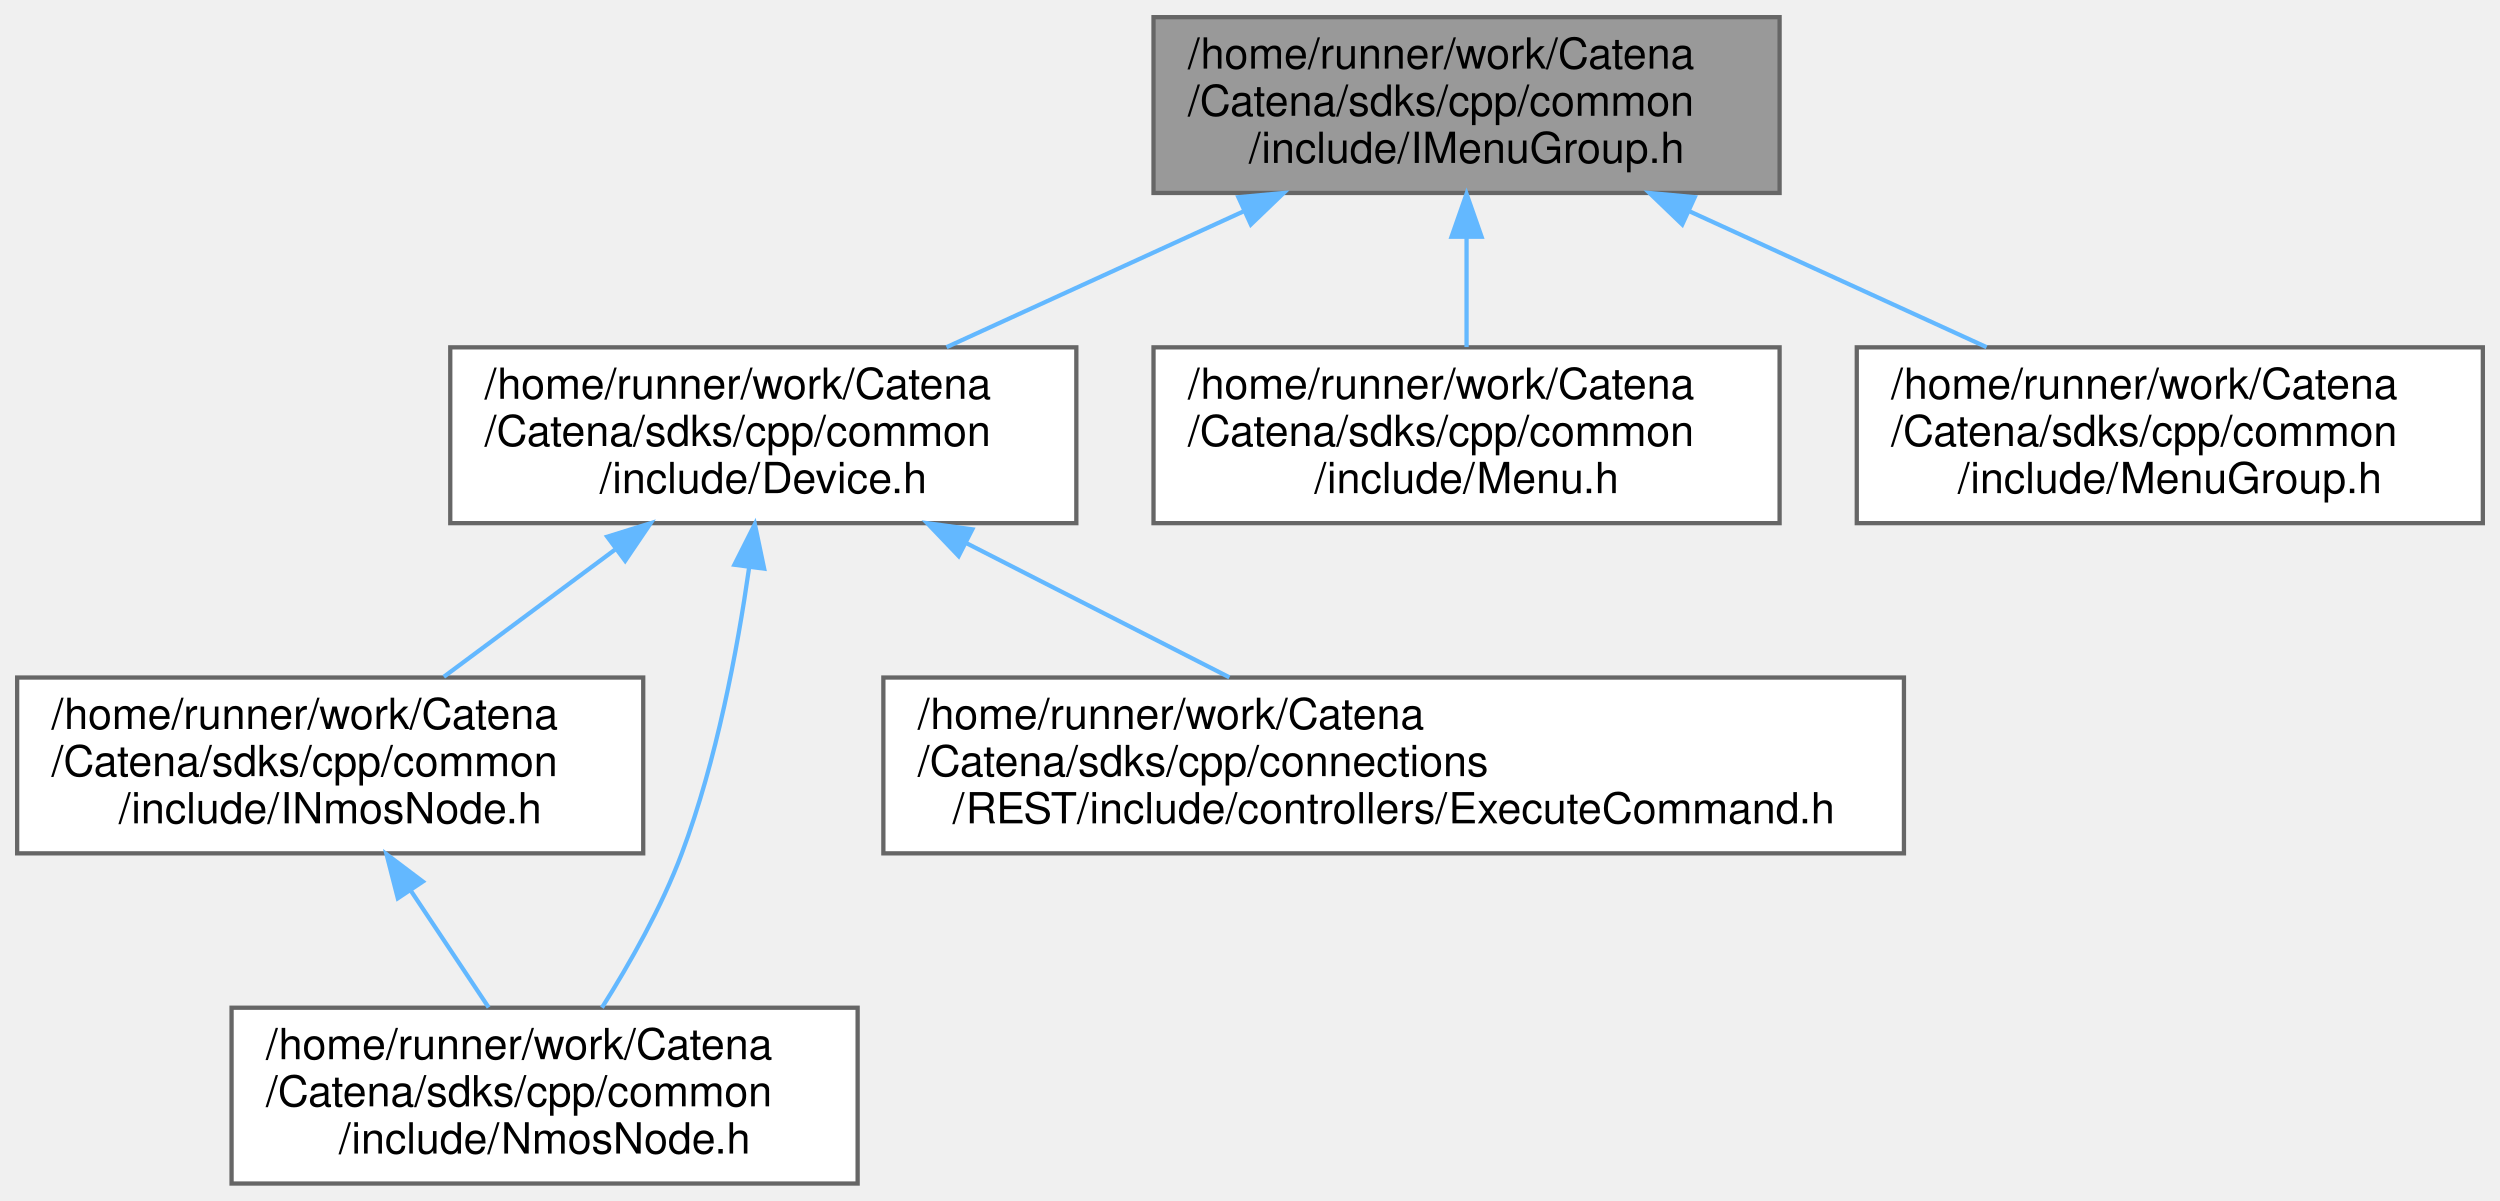
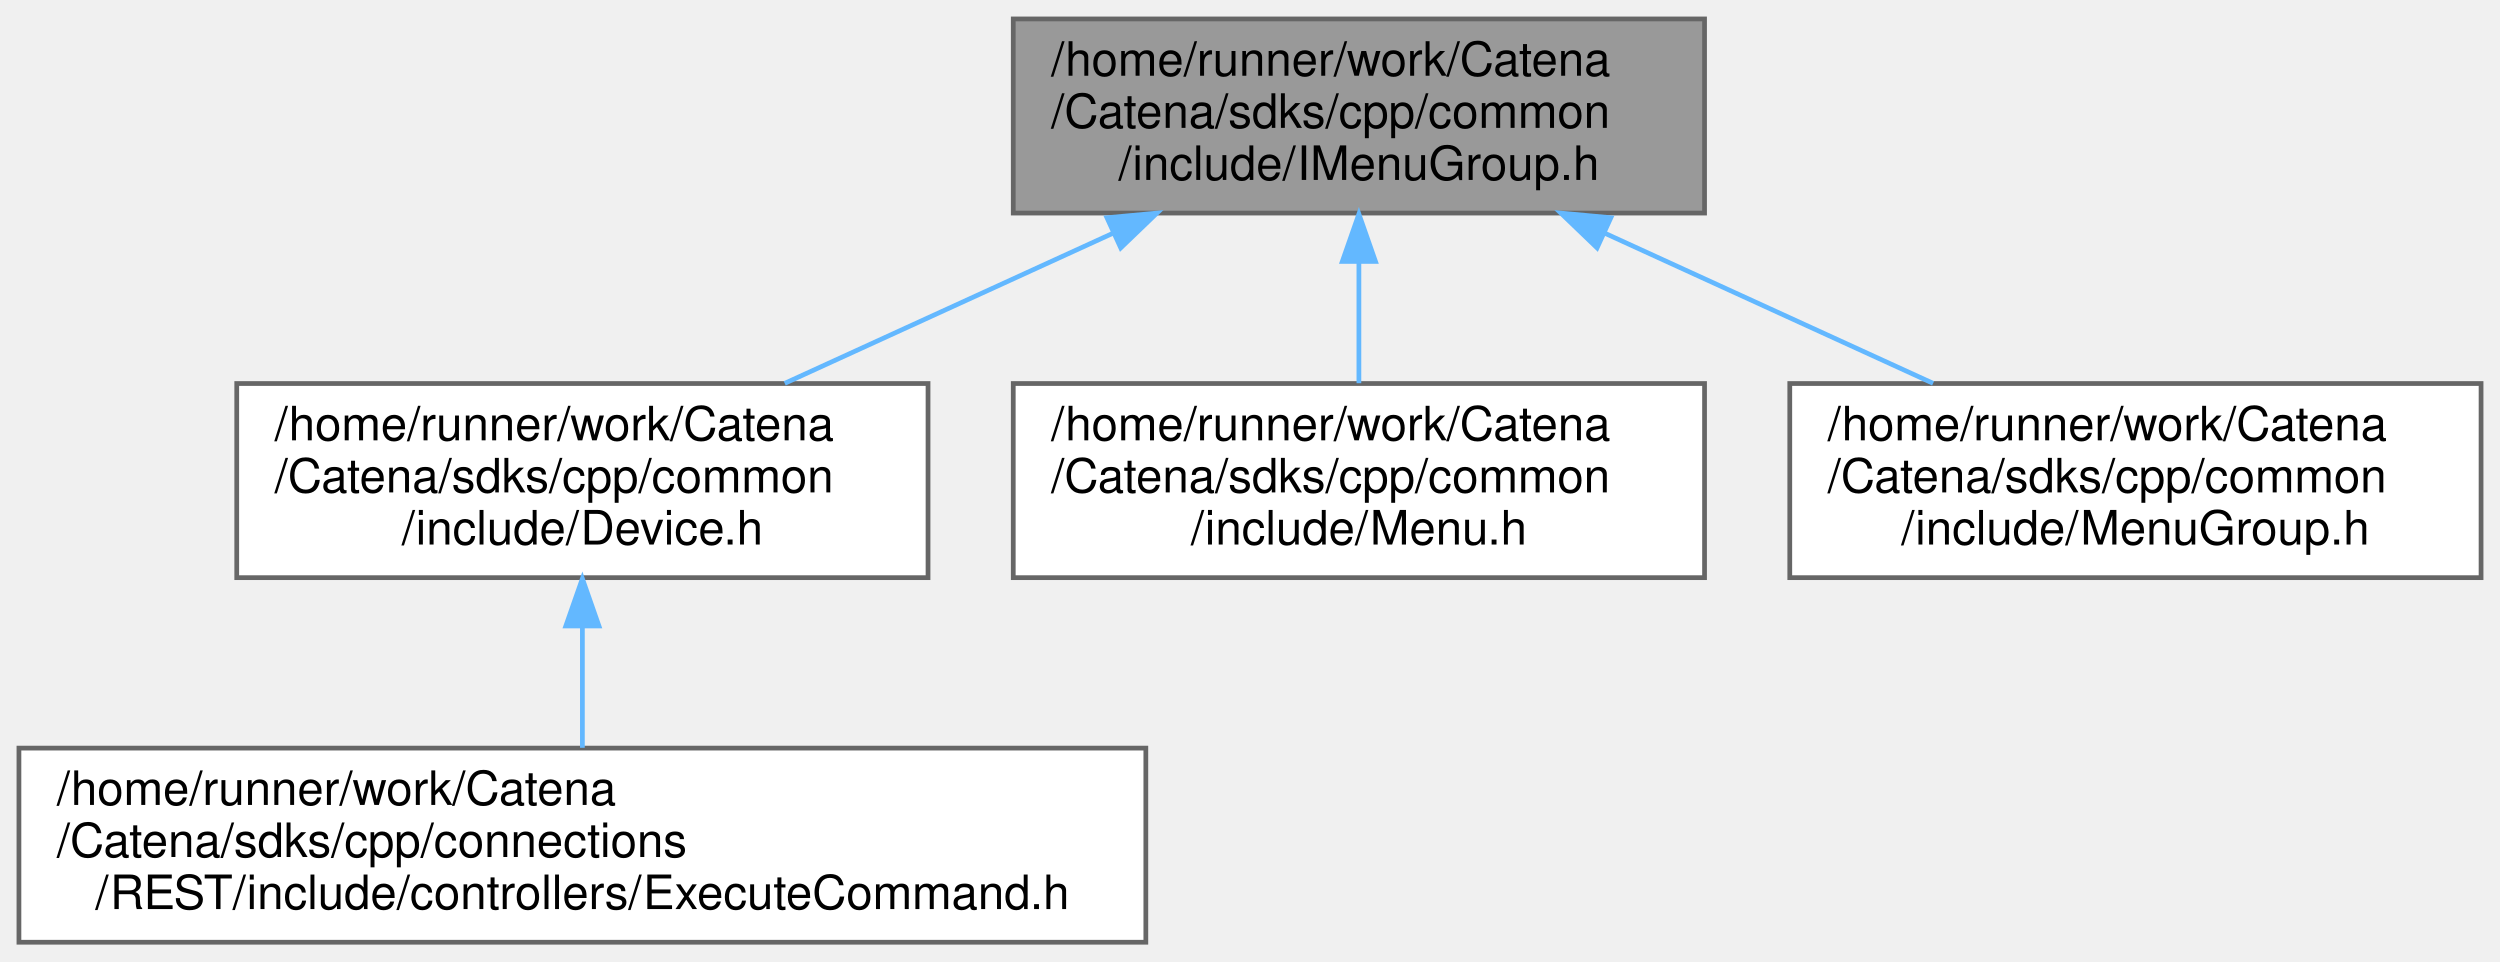
- <svg xmlns="http://www.w3.org/2000/svg" xmlns:xlink="http://www.w3.org/1999/xlink" width="583pt" height="280pt" viewBox="0.00 0.00 583.00 280.00">
-   <g id="graph0" class="graph" transform="scale(1 1) rotate(0) translate(4 276)">
+ <svg xmlns="http://www.w3.org/2000/svg" xmlns:xlink="http://www.w3.org/1999/xlink" width="528pt" height="203pt" viewBox="0.00 0.00 528.00 203.00">
+   <g id="graph0" class="graph" transform="scale(1 1) rotate(0) translate(4 199)">
    <g id="Node000001" class="node">
      <g id="a_Node000001">
        <a xlink:title="Interface for MenuGroup.">
-           <polygon fill="#999999" stroke="#666666" points="411,-272 265,-272 265,-231 411,-231 411,-272" />
-           <text text-anchor="start" x="273" y="-260" font-family="Helvetica,sans-Serif" font-size="10.00">/home/runner/work/Catena</text>
-           <text text-anchor="start" x="273" y="-249" font-family="Helvetica,sans-Serif" font-size="10.00">/Catena/sdks/cpp/common</text>
-           <text text-anchor="middle" x="338" y="-238" font-family="Helvetica,sans-Serif" font-size="10.00">/include/IMenuGroup.h</text>
+           <polygon fill="#999999" stroke="#666666" points="356,-195 210,-195 210,-154 356,-154 356,-195" />
+           <text text-anchor="start" x="218" y="-183" font-family="Helvetica,sans-Serif" font-size="10.00">/home/runner/work/Catena</text>
+           <text text-anchor="start" x="218" y="-172" font-family="Helvetica,sans-Serif" font-size="10.00">/Catena/sdks/cpp/common</text>
+           <text text-anchor="middle" x="283" y="-161" font-family="Helvetica,sans-Serif" font-size="10.00">/include/IMenuGroup.h</text>
        </a>
      </g>
    </g>
    <g id="Node000002" class="node">
      <g id="a_Node000002">
        <a xlink:href="Device_8h.html" target="_top" xlink:title="Device class definition.">
-           <polygon fill="white" stroke="#666666" points="247,-195 101,-195 101,-154 247,-154 247,-195" />
-           <text text-anchor="start" x="109" y="-183" font-family="Helvetica,sans-Serif" font-size="10.00">/home/runner/work/Catena</text>
-           <text text-anchor="start" x="109" y="-172" font-family="Helvetica,sans-Serif" font-size="10.00">/Catena/sdks/cpp/common</text>
-           <text text-anchor="middle" x="174" y="-161" font-family="Helvetica,sans-Serif" font-size="10.00">/include/Device.h</text>
+           <polygon fill="white" stroke="#666666" points="192,-118 46,-118 46,-77 192,-77 192,-118" />
+           <text text-anchor="start" x="54" y="-106" font-family="Helvetica,sans-Serif" font-size="10.00">/home/runner/work/Catena</text>
+           <text text-anchor="start" x="54" y="-95" font-family="Helvetica,sans-Serif" font-size="10.00">/Catena/sdks/cpp/common</text>
+           <text text-anchor="middle" x="119" y="-84" font-family="Helvetica,sans-Serif" font-size="10.00">/include/Device.h</text>
        </a>
      </g>
    </g>
    <g id="edge1_Node000001_Node000002" class="edge">
      <g id="a_edge1_Node000001_Node000002">
        <a xlink:title=" ">
-           <path fill="none" stroke="#63b8ff" d="M286.01,-226.72C263.68,-216.51 237.92,-204.73 216.73,-195.04" />
-           <polygon fill="#63b8ff" stroke="#63b8ff" points="284.79,-230.01 295.34,-230.99 287.7,-223.65 284.79,-230.01" />
+           <path fill="none" stroke="#63b8ff" d="M231.01,-149.72C208.68,-139.51 182.92,-127.73 161.73,-118.04" />
+           <polygon fill="#63b8ff" stroke="#63b8ff" points="229.79,-153.01 240.34,-153.99 232.7,-146.65 229.79,-153.01" />
        </a>
      </g>
    </g>
-     <g id="Node000006" class="node">
-       <g id="a_Node000006">
+     <g id="Node000004" class="node">
+       <g id="a_Node000004">
        <a xlink:href="Menu_8h.html" target="_top" xlink:title="Menus support.">
-           <polygon fill="white" stroke="#666666" points="411,-195 265,-195 265,-154 411,-154 411,-195" />
-           <text text-anchor="start" x="273" y="-183" font-family="Helvetica,sans-Serif" font-size="10.00">/home/runner/work/Catena</text>
-           <text text-anchor="start" x="273" y="-172" font-family="Helvetica,sans-Serif" font-size="10.00">/Catena/sdks/cpp/common</text>
-           <text text-anchor="middle" x="338" y="-161" font-family="Helvetica,sans-Serif" font-size="10.00">/include/Menu.h</text>
+           <polygon fill="white" stroke="#666666" points="356,-118 210,-118 210,-77 356,-77 356,-118" />
+           <text text-anchor="start" x="218" y="-106" font-family="Helvetica,sans-Serif" font-size="10.00">/home/runner/work/Catena</text>
+           <text text-anchor="start" x="218" y="-95" font-family="Helvetica,sans-Serif" font-size="10.00">/Catena/sdks/cpp/common</text>
+           <text text-anchor="middle" x="283" y="-84" font-family="Helvetica,sans-Serif" font-size="10.00">/include/Menu.h</text>
        </a>
      </g>
    </g>
-     <g id="edge6_Node000001_Node000006" class="edge">
-       <g id="a_edge6_Node000001_Node000006">
+     <g id="edge3_Node000001_Node000004" class="edge">
+       <g id="a_edge3_Node000001_Node000004">
        <a xlink:title=" ">
-           <path fill="none" stroke="#63b8ff" d="M338,-220.69C338,-212.08 338,-202.9 338,-195.07" />
-           <polygon fill="#63b8ff" stroke="#63b8ff" points="334.5,-220.79 338,-230.79 341.5,-220.79 334.5,-220.79" />
+           <path fill="none" stroke="#63b8ff" d="M283,-143.69C283,-135.08 283,-125.9 283,-118.07" />
+           <polygon fill="#63b8ff" stroke="#63b8ff" points="279.5,-143.79 283,-153.79 286.5,-143.79 279.5,-143.79" />
        </a>
      </g>
    </g>
-     <g id="Node000007" class="node">
-       <g id="a_Node000007">
+     <g id="Node000005" class="node">
+       <g id="a_Node000005">
        <a xlink:href="MenuGroup_8h.html" target="_top" xlink:title="MenuGroups support.">
-           <polygon fill="white" stroke="#666666" points="575,-195 429,-195 429,-154 575,-154 575,-195" />
-           <text text-anchor="start" x="437" y="-183" font-family="Helvetica,sans-Serif" font-size="10.00">/home/runner/work/Catena</text>
-           <text text-anchor="start" x="437" y="-172" font-family="Helvetica,sans-Serif" font-size="10.00">/Catena/sdks/cpp/common</text>
-           <text text-anchor="middle" x="502" y="-161" font-family="Helvetica,sans-Serif" font-size="10.00">/include/MenuGroup.h</text>
+           <polygon fill="white" stroke="#666666" points="520,-118 374,-118 374,-77 520,-77 520,-118" />
+           <text text-anchor="start" x="382" y="-106" font-family="Helvetica,sans-Serif" font-size="10.00">/home/runner/work/Catena</text>
+           <text text-anchor="start" x="382" y="-95" font-family="Helvetica,sans-Serif" font-size="10.00">/Catena/sdks/cpp/common</text>
+           <text text-anchor="middle" x="447" y="-84" font-family="Helvetica,sans-Serif" font-size="10.00">/include/MenuGroup.h</text>
        </a>
      </g>
    </g>
-     <g id="edge7_Node000001_Node000007" class="edge">
-       <g id="a_edge7_Node000001_Node000007">
+     <g id="edge4_Node000001_Node000005" class="edge">
+       <g id="a_edge4_Node000001_Node000005">
        <a xlink:title=" ">
-           <path fill="none" stroke="#63b8ff" d="M389.99,-226.72C412.32,-216.51 438.08,-204.73 459.27,-195.04" />
-           <polygon fill="#63b8ff" stroke="#63b8ff" points="388.3,-223.65 380.66,-230.99 391.21,-230.01 388.3,-223.65" />
+           <path fill="none" stroke="#63b8ff" d="M334.99,-149.72C357.32,-139.51 383.08,-127.73 404.27,-118.04" />
+           <polygon fill="#63b8ff" stroke="#63b8ff" points="333.3,-146.65 325.66,-153.99 336.21,-153.01 333.3,-146.65" />
        </a>
      </g>
    </g>
    <g id="Node000003" class="node">
      <g id="a_Node000003">
-         <a xlink:href="INmosNode_8h_source.html" target="_top" xlink:title=" ">
-           <polygon fill="white" stroke="#666666" points="146,-118 0,-118 0,-77 146,-77 146,-118" />
-           <text text-anchor="start" x="8" y="-106" font-family="Helvetica,sans-Serif" font-size="10.00">/home/runner/work/Catena</text>
-           <text text-anchor="start" x="8" y="-95" font-family="Helvetica,sans-Serif" font-size="10.00">/Catena/sdks/cpp/common</text>
-           <text text-anchor="middle" x="73" y="-84" font-family="Helvetica,sans-Serif" font-size="10.00">/include/INmosNode.h</text>
+         <a xlink:href="REST_2include_2controllers_2ExecuteCommand_8h.html" target="_top" xlink:title="Implements controller for the REST command endpoint.">
+           <polygon fill="white" stroke="#666666" points="238,-41 0,-41 0,0 238,0 238,-41" />
+           <text text-anchor="start" x="8" y="-29" font-family="Helvetica,sans-Serif" font-size="10.00">/home/runner/work/Catena</text>
+           <text text-anchor="start" x="8" y="-18" font-family="Helvetica,sans-Serif" font-size="10.00">/Catena/sdks/cpp/connections</text>
+           <text text-anchor="middle" x="119" y="-7" font-family="Helvetica,sans-Serif" font-size="10.00">/REST/include/controllers/ExecuteCommand.h</text>
        </a>
      </g>
    </g>
    <g id="edge2_Node000002_Node000003" class="edge">
      <g id="a_edge2_Node000002_Node000003">
        <a xlink:title=" ">
-           <path fill="none" stroke="#63b8ff" d="M139.41,-147.82C126.35,-138.11 111.7,-127.24 99.49,-118.17" />
-           <polygon fill="#63b8ff" stroke="#63b8ff" points="137.61,-150.84 147.73,-153.99 141.79,-145.22 137.61,-150.84" />
-         </a>
-       </g>
-     </g>
-     <g id="Node000004" class="node">
-       <g id="a_Node000004">
-         <a xlink:href="NmosNode_8h_source.html" target="_top" xlink:title=" ">
-           <polygon fill="white" stroke="#666666" points="196,-41 50,-41 50,0 196,0 196,-41" />
-           <text text-anchor="start" x="58" y="-29" font-family="Helvetica,sans-Serif" font-size="10.00">/home/runner/work/Catena</text>
-           <text text-anchor="start" x="58" y="-18" font-family="Helvetica,sans-Serif" font-size="10.00">/Catena/sdks/cpp/common</text>
-           <text text-anchor="middle" x="123" y="-7" font-family="Helvetica,sans-Serif" font-size="10.00">/include/NmosNode.h</text>
-         </a>
-       </g>
-     </g>
-     <g id="edge4_Node000002_Node000004" class="edge">
-       <g id="a_edge4_Node000002_Node000004">
-         <a xlink:title=" ">
-           <path fill="none" stroke="#63b8ff" d="M170.7,-143.67C167.93,-124.24 163.09,-98.58 155,-77 150.28,-64.4 142.87,-51.31 136.37,-41.01" />
-           <polygon fill="#63b8ff" stroke="#63b8ff" points="167.26,-144.3 172.03,-153.76 174.2,-143.39 167.26,-144.3" />
-         </a>
-       </g>
-     </g>
-     <g id="Node000005" class="node">
-       <g id="a_Node000005">
-         <a xlink:href="REST_2include_2controllers_2ExecuteCommand_8h.html" target="_top" xlink:title="Implements controller for the REST command endpoint.">
-           <polygon fill="white" stroke="#666666" points="440,-118 202,-118 202,-77 440,-77 440,-118" />
-           <text text-anchor="start" x="210" y="-106" font-family="Helvetica,sans-Serif" font-size="10.00">/home/runner/work/Catena</text>
-           <text text-anchor="start" x="210" y="-95" font-family="Helvetica,sans-Serif" font-size="10.00">/Catena/sdks/cpp/connections</text>
-           <text text-anchor="middle" x="321" y="-84" font-family="Helvetica,sans-Serif" font-size="10.00">/REST/include/controllers/ExecuteCommand.h</text>
-         </a>
-       </g>
-     </g>
-     <g id="edge5_Node000002_Node000005" class="edge">
-       <g id="a_edge5_Node000002_Node000005">
-         <a xlink:title=" ">
-           <path fill="none" stroke="#63b8ff" d="M221.41,-149.31C241.23,-139.2 263.96,-127.6 282.7,-118.04" />
-           <polygon fill="#63b8ff" stroke="#63b8ff" points="219.56,-146.33 212.24,-153.99 222.74,-152.56 219.56,-146.33" />
-         </a>
-       </g>
-     </g>
-     <g id="edge3_Node000003_Node000004" class="edge">
-       <g id="a_edge3_Node000003_Node000004">
-         <a xlink:title=" ">
-           <path fill="none" stroke="#63b8ff" d="M91.74,-68.39C97.8,-59.3 104.39,-49.41 109.95,-41.07" />
-           <polygon fill="#63b8ff" stroke="#63b8ff" points="88.77,-66.53 86.14,-76.79 94.6,-70.42 88.77,-66.53" />
+           <path fill="none" stroke="#63b8ff" d="M119,-66.69C119,-58.08 119,-48.9 119,-41.07" />
+           <polygon fill="#63b8ff" stroke="#63b8ff" points="115.5,-66.79 119,-76.79 122.5,-66.79 115.5,-66.79" />
        </a>
      </g>
    </g>
  </g>
</svg>
